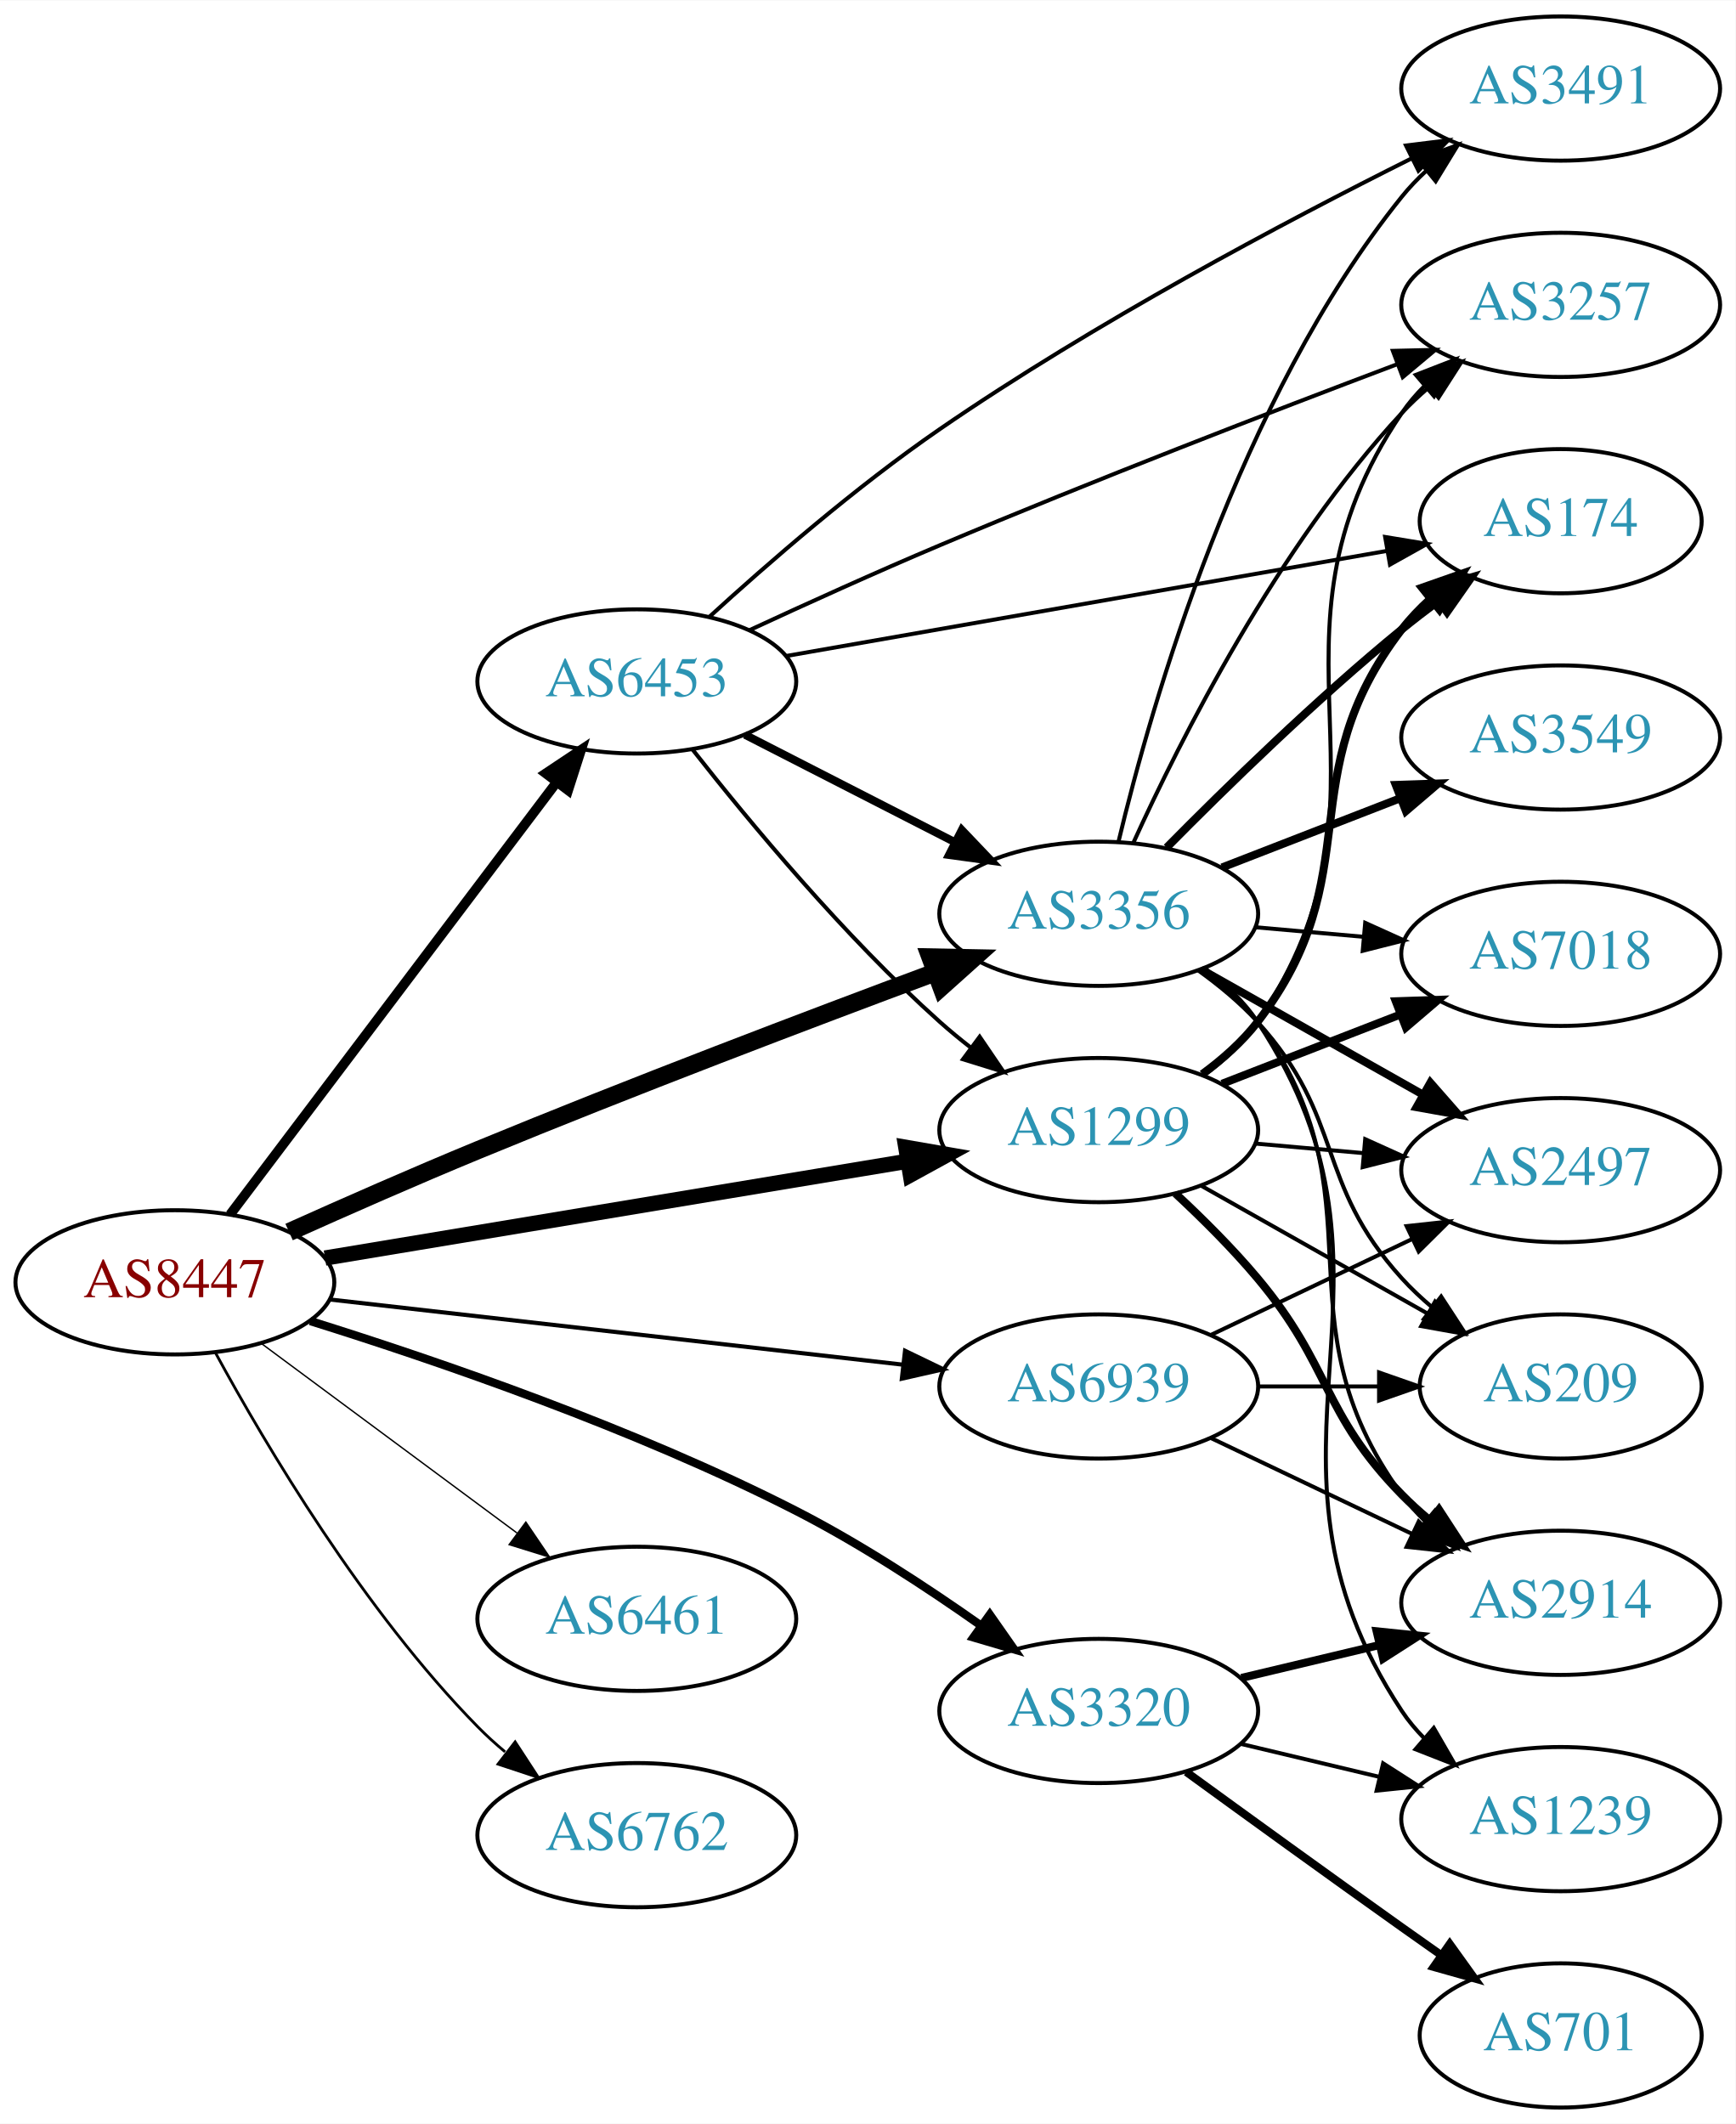
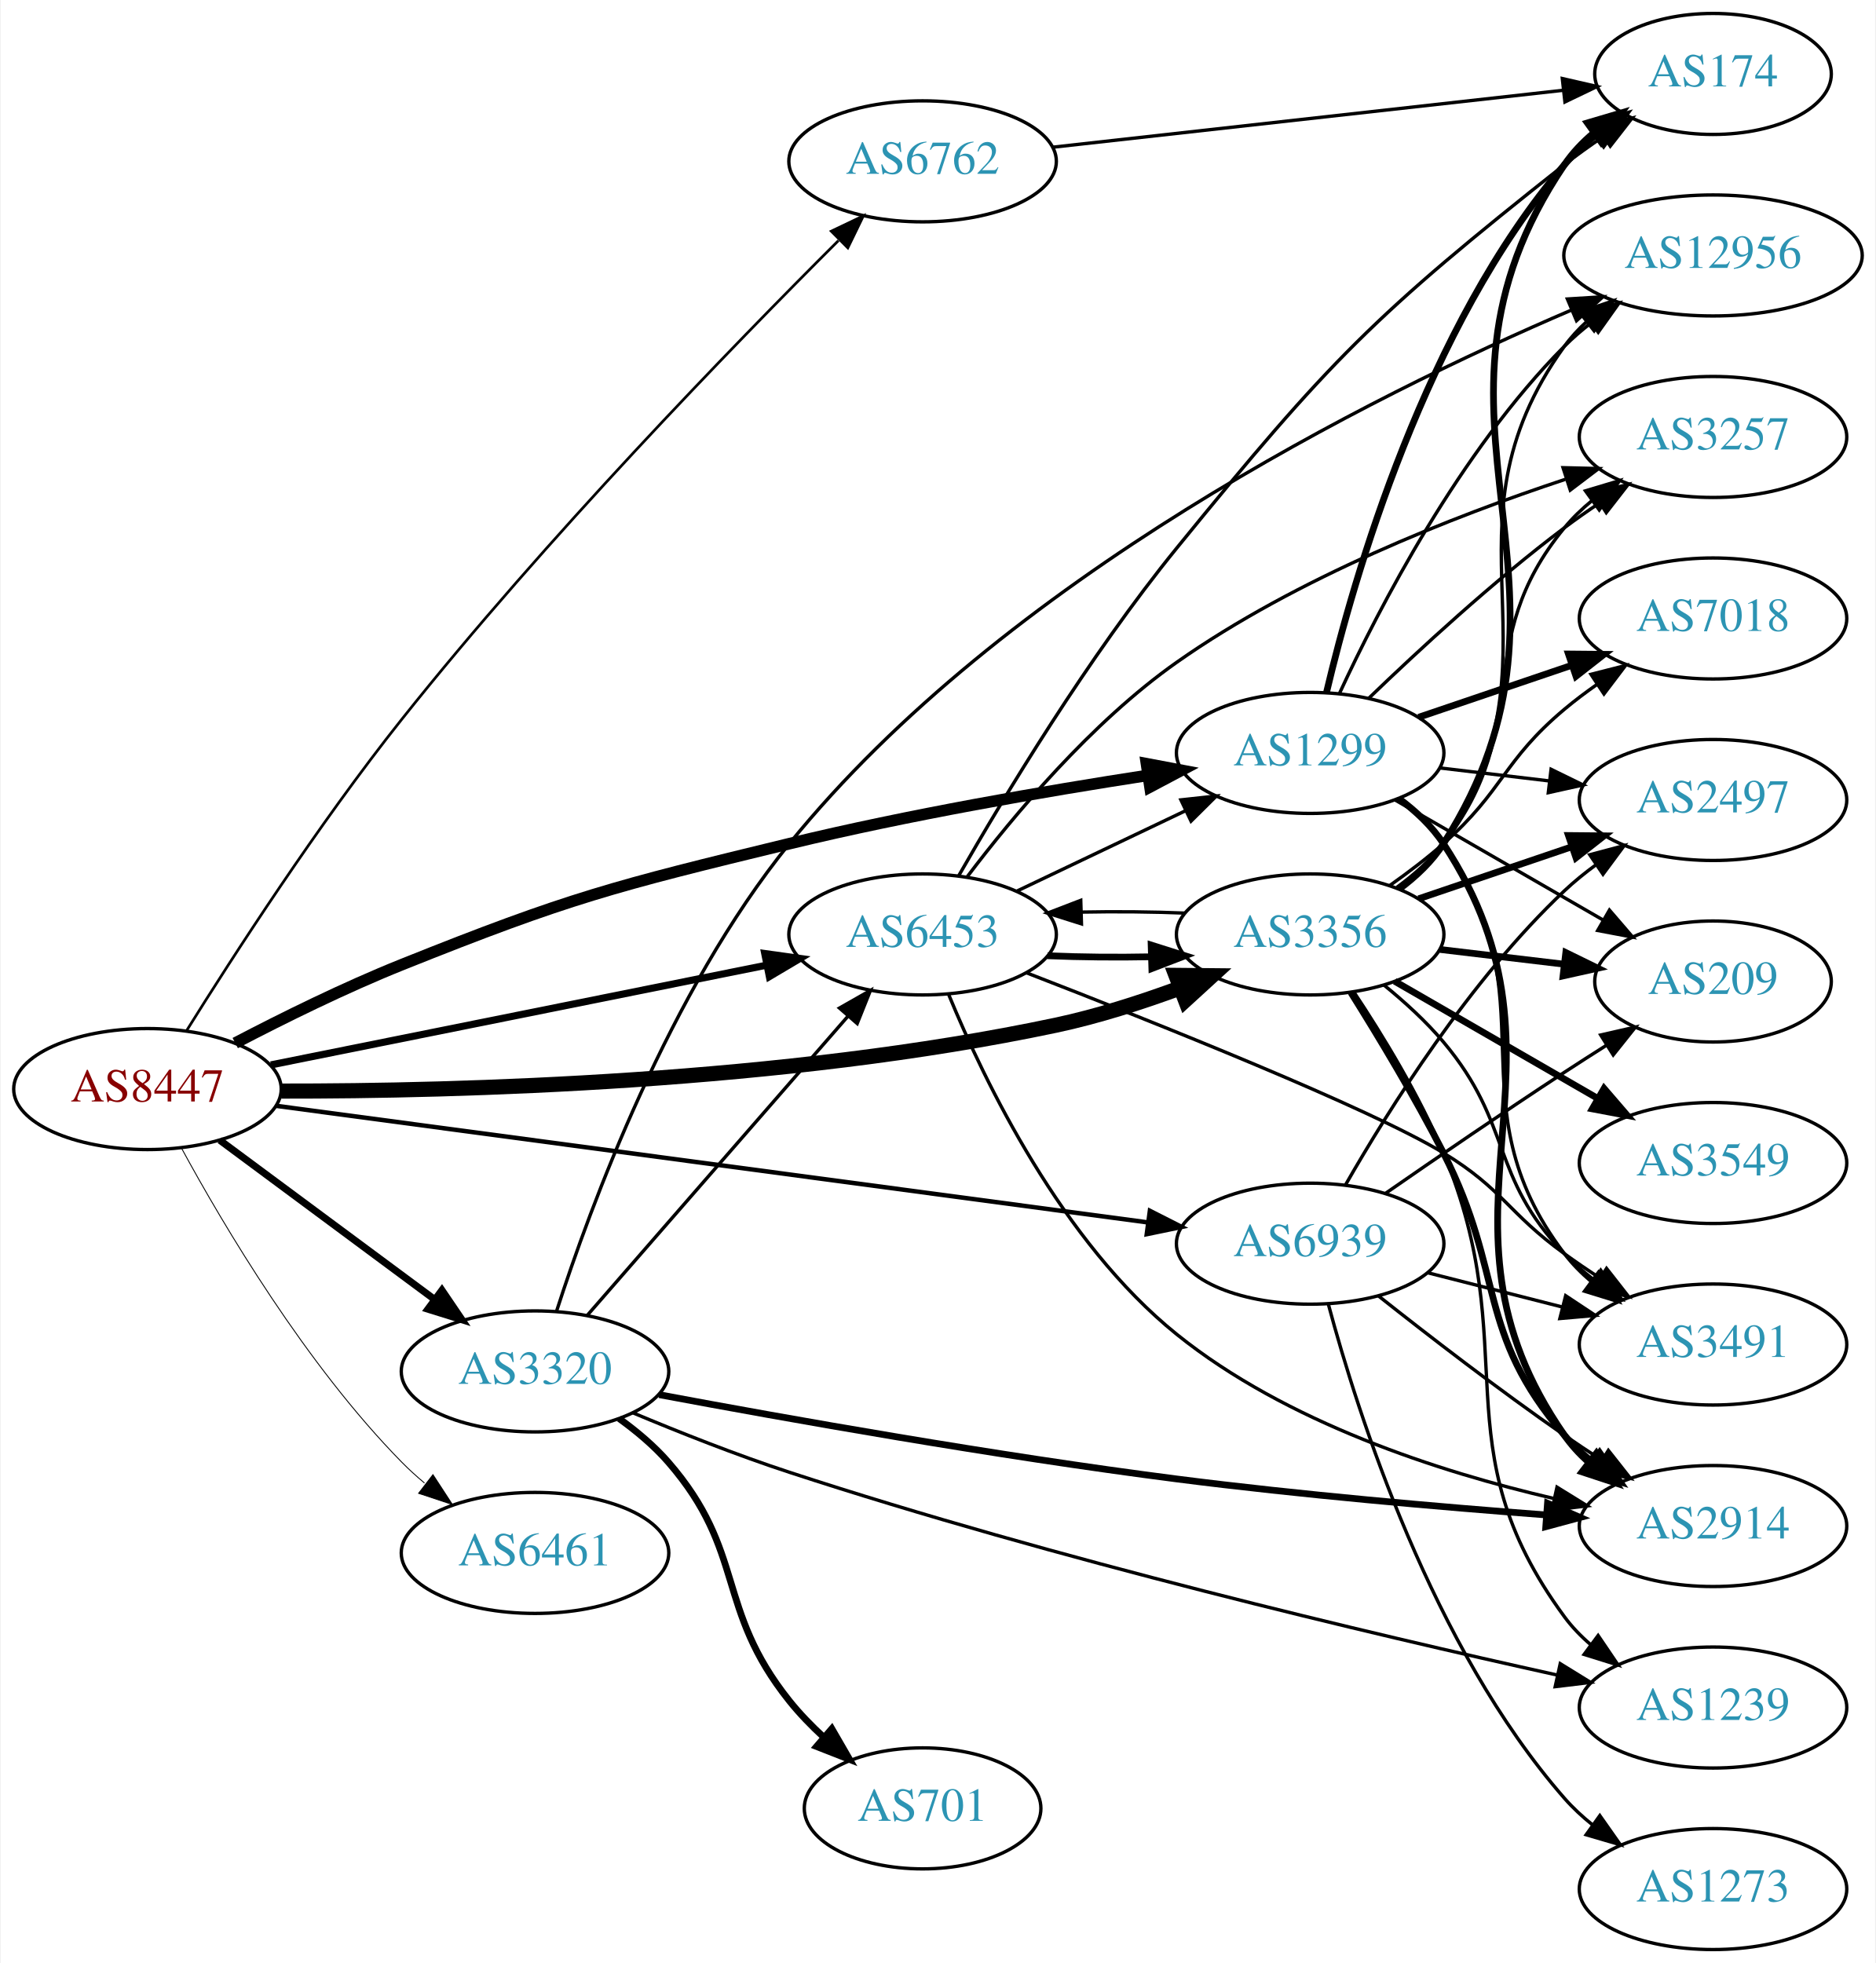
- <svg xmlns="http://www.w3.org/2000/svg" xmlns:xlink="http://www.w3.org/1999/xlink" width="433pt" height="530pt" viewBox="0.00 0.00 433.17 530.00">
-   <g id="graph0" class="graph" transform="scale(1 1) rotate(0) translate(4 526)">
-     <polygon fill="white" stroke="none" points="-4,4 -4,-526 429.172,-526 429.172,4 -4,4" />
+ <svg xmlns="http://www.w3.org/2000/svg" xmlns:xlink="http://www.w3.org/1999/xlink" width="558pt" height="584pt" viewBox="0.00 0.00 557.56 584.00">
+   <g id="graph0" class="graph" transform="scale(1 1) rotate(0) translate(4 580)">
+     <polygon fill="white" stroke="none" points="-4,4 -4,-580 553.564,-580 553.564,4 -4,4" />
    <g id="node1" class="node">
      <g id="a_node1">
        <a xlink:href="/asn/8447" xlink:title="AS8447 ~ A1 Telekom Austria AG [AT]">
-           <ellipse fill="#ffffff" stroke="black" cx="39.647" cy="-206" rx="39.794" ry="18" />
-           <text text-anchor="middle" x="39.647" y="-202.3" font-family="Times,serif" font-size="14.00" fill="#880000">AS8447</text>
+           <ellipse fill="#ffffff" stroke="black" cx="39.647" cy="-256" rx="39.794" ry="18" />
+           <text text-anchor="middle" x="39.647" y="-252.3" font-family="Times,serif" font-size="14.00" fill="#880000">AS8447</text>
        </a>
      </g>
    </g>
    <g id="node2" class="node">
      <g id="a_node2">
        <a xlink:href="/asn/1299" xlink:title="AS1299 ~ Telia Carrier [EU]">
-           <ellipse fill="#ffffff" stroke="black" cx="270.232" cy="-244" rx="39.794" ry="18" />
-           <text text-anchor="middle" x="270.232" y="-240.3" font-family="Times,serif" font-size="14.00" fill="#2c94b3">AS1299</text>
+           <ellipse fill="#ffffff" stroke="black" cx="385.525" cy="-356" rx="39.794" ry="18" />
+           <text text-anchor="middle" x="385.525" y="-352.3" font-family="Times,serif" font-size="14.00" fill="#2c94b3">AS1299</text>
        </a>
      </g>
    </g>
    <g id="edge1" class="edge">
-       <path fill="none" stroke="black" stroke-width="3.808" d="M77.119,-212.063C116.561,-218.62 179.55,-229.091 222.572,-236.243" />
-       <polygon fill="black" stroke="black" stroke-width="3.808" points="222.072,-239.708 232.511,-237.895 223.22,-232.803 222.072,-239.708" />
+       <path fill="none" stroke="black" stroke-width="3.441" d="M65.758,-269.685C80.031,-277.147 98.378,-286.216 115.293,-293 165.117,-312.982 178.42,-316.337 230.586,-329 266.002,-337.597 306.631,-344.606 337.254,-349.326" />
+       <polygon fill="black" stroke="black" stroke-width="3.441" points="336.822,-352.8 347.233,-350.838 337.87,-345.879 336.822,-352.8" />
    </g>
    <g id="node3" class="node">
      <g id="a_node3">
        <a xlink:href="/asn/3320" xlink:title="AS3320 ~ DTAG [DE]">
-           <ellipse fill="#ffffff" stroke="black" cx="270.232" cy="-99" rx="39.794" ry="18" />
-           <text text-anchor="middle" x="270.232" y="-95.3" font-family="Times,serif" font-size="14.00" fill="#2c94b3">AS3320</text>
+           <ellipse fill="#ffffff" stroke="black" cx="154.939" cy="-172" rx="39.794" ry="18" />
+           <text text-anchor="middle" x="154.939" y="-168.3" font-family="Times,serif" font-size="14.00" fill="#2c94b3">AS3320</text>
        </a>
      </g>
    </g>
    <g id="edge2" class="edge">
-       <path fill="none" stroke="black" stroke-width="2.077" d="M73.424,-196.344C105.248,-186.399 154.489,-169.489 194.586,-149 210.537,-140.849 227.2,-129.949 240.724,-120.406" />
-       <polygon fill="black" stroke="black" stroke-width="2.077" points="243.041,-123.051 249.12,-114.374 238.957,-117.367 243.041,-123.051" />
+       <path fill="none" stroke="black" stroke-width="2.118" d="M61.163,-240.788C79.017,-227.55 105.09,-208.219 125.053,-193.417" />
+       <polygon fill="black" stroke="black" stroke-width="2.118" points="127.244,-196.15 133.193,-187.382 123.075,-190.527 127.244,-196.15" />
    </g>
    <g id="node4" class="node">
      <g id="a_node4">
        <a xlink:href="/asn/3356" xlink:title="AS3356 ~ Level 3 Parent, LLC [US]">
-           <ellipse fill="#ffffff" stroke="black" cx="270.232" cy="-298" rx="39.794" ry="18" />
-           <text text-anchor="middle" x="270.232" y="-294.3" font-family="Times,serif" font-size="14.00" fill="#2c94b3">AS3356</text>
+           <ellipse fill="#ffffff" stroke="black" cx="385.525" cy="-302" rx="39.794" ry="18" />
+           <text text-anchor="middle" x="385.525" y="-298.3" font-family="Times,serif" font-size="14.00" fill="#2c94b3">AS3356</text>
        </a>
      </g>
    </g>
    <g id="edge3" class="edge">
-       <path fill="none" stroke="black" stroke-width="4.5" d="M68.155,-218.557C82.189,-224.862 99.574,-232.518 115.293,-239 153.733,-254.852 198.12,-271.713 229.324,-283.332" />
-       <polygon fill="black" stroke="black" stroke-width="4.5" points="228.223,-287.124 238.968,-286.913 230.964,-279.741 228.223,-287.124" />
+       <path fill="none" stroke="black" stroke-width="4.5" d="M79.454,-255.399C132.2,-255.337 229.199,-257.908 309.879,-275 322.202,-277.611 335.242,-281.799 346.915,-286.106" />
+       <polygon fill="black" stroke="black" stroke-width="4.5" points="345.607,-289.821 356.354,-289.72 348.423,-282.467 345.607,-289.821" />
    </g>
    <g id="node5" class="node">
      <g id="a_node5">
        <a xlink:href="/asn/6453" xlink:title="AS6453 ~ TATA COMMUNICATIONS (AMERICA) INC [US]">
-           <ellipse fill="#ffffff" stroke="black" cx="154.939" cy="-356" rx="39.794" ry="18" />
-           <text text-anchor="middle" x="154.939" y="-352.3" font-family="Times,serif" font-size="14.00" fill="#2c94b3">AS6453</text>
+           <ellipse fill="#ffffff" stroke="black" cx="270.232" cy="-302" rx="39.794" ry="18" />
+           <text text-anchor="middle" x="270.232" y="-298.3" font-family="Times,serif" font-size="14.00" fill="#2c94b3">AS6453</text>
        </a>
      </g>
    </g>
    <g id="edge4" class="edge">
-       <path fill="none" stroke="black" stroke-width="2.423" d="M53.422,-222.915C73.311,-249.248 111.791,-300.196 134.942,-330.847" />
-       <polygon fill="black" stroke="black" stroke-width="2.423" points="132.216,-333.046 141.036,-338.916 137.802,-328.827 132.216,-333.046" />
+       <path fill="none" stroke="black" stroke-width="2.118" d="M76.363,-263.188C116.119,-271.188 180.461,-284.136 223.778,-292.853" />
+       <polygon fill="black" stroke="black" stroke-width="2.118" points="223.273,-296.321 233.767,-294.863 224.654,-289.459 223.273,-296.321" />
    </g>
    <g id="node6" class="node">
      <g id="a_node6">
        <a xlink:href="/asn/6461" xlink:title="AS6461 ~ Zayo Bandwidth [US]">
-           <ellipse fill="#ffffff" stroke="black" cx="154.939" cy="-122" rx="39.794" ry="18" />
-           <text text-anchor="middle" x="154.939" y="-118.3" font-family="Times,serif" font-size="14.00" fill="#2c94b3">AS6461</text>
+           <ellipse fill="#ffffff" stroke="black" cx="154.939" cy="-118" rx="39.794" ry="18" />
+           <text text-anchor="middle" x="154.939" y="-114.3" font-family="Times,serif" font-size="14.00" fill="#2c94b3">AS6461</text>
        </a>
      </g>
    </g>
    <g id="edge5" class="edge">
-       <path fill="none" stroke="black" stroke-width="0.346" d="M61.163,-190.788C79.017,-177.55 105.09,-158.219 125.053,-143.417" />
-       <polygon fill="black" stroke="black" stroke-width="0.346" points="127.244,-146.15 133.193,-137.382 123.075,-140.527 127.244,-146.15" />
+       <path fill="none" stroke="black" stroke-width="0.265" d="M49.783,-238.402C62.388,-215.217 86.813,-173.992 115.293,-145 117.39,-142.865 119.677,-140.789 122.055,-138.799" />
+       <polygon fill="black" stroke="black" stroke-width="0.265" points="124.573,-141.278 130.359,-132.403 120.301,-135.733 124.573,-141.278" />
    </g>
    <g id="node7" class="node">
      <g id="a_node7">
        <a xlink:href="/asn/6762" xlink:title="AS6762 ~ TELECOM ITALIA SPARKLE S.p.A. [IT]">
-           <ellipse fill="#ffffff" stroke="black" cx="154.939" cy="-68" rx="39.794" ry="18" />
-           <text text-anchor="middle" x="154.939" y="-64.3" font-family="Times,serif" font-size="14.00" fill="#2c94b3">AS6762</text>
+           <ellipse fill="#ffffff" stroke="black" cx="270.232" cy="-532" rx="39.794" ry="18" />
+           <text text-anchor="middle" x="270.232" y="-528.3" font-family="Times,serif" font-size="14.00" fill="#2c94b3">AS6762</text>
        </a>
      </g>
    </g>
    <g id="edge6" class="edge">
-       <path fill="none" stroke="black" stroke-width="0.692" d="M49.783,-188.402C62.388,-165.217 86.813,-123.992 115.293,-95 117.39,-92.865 119.677,-90.79 122.055,-88.799" />
-       <polygon fill="black" stroke="black" stroke-width="0.692" points="124.573,-91.278 130.359,-82.403 120.301,-85.733 124.573,-91.278" />
+       <path fill="none" stroke="black" stroke-width="0.794" d="M51.26,-273.337C65.086,-295.504 90.437,-334.753 115.293,-366 157.925,-419.593 213.834,-477.13 245.199,-508.416" />
+       <polygon fill="black" stroke="black" stroke-width="0.794" points="243.059,-511.224 252.621,-515.787 247.992,-506.257 243.059,-511.224" />
    </g>
    <g id="node8" class="node">
      <g id="a_node8">
        <a xlink:href="/asn/6939" xlink:title="AS6939 ~ Hurricane Electric LLC [US]">
-           <ellipse fill="#ffffff" stroke="black" cx="270.232" cy="-180" rx="39.794" ry="18" />
-           <text text-anchor="middle" x="270.232" y="-176.3" font-family="Times,serif" font-size="14.00" fill="#2c94b3">AS6939</text>
+           <ellipse fill="#ffffff" stroke="black" cx="385.525" cy="-210" rx="39.794" ry="18" />
+           <text text-anchor="middle" x="385.525" y="-206.3" font-family="Times,serif" font-size="14.00" fill="#2c94b3">AS6939</text>
        </a>
      </g>
    </g>
    <g id="edge7" class="edge">
-       <path fill="none" stroke="black" stroke-width="1.038" d="M78.393,-201.707C117.52,-197.256 178.798,-190.286 221.318,-185.45" />
-       <polygon fill="black" stroke="black" stroke-width="1.038" points="221.89,-188.908 231.43,-184.3 221.099,-181.952 221.89,-188.908" />
+       <path fill="none" stroke="black" stroke-width="1.324" d="M77.774,-251.033C140.629,-242.625 267.899,-225.601 337.109,-216.343" />
+       <polygon fill="black" stroke="black" stroke-width="1.324" points="337.845,-219.776 347.292,-214.981 336.917,-212.837 337.845,-219.776" />
    </g>
    <g id="node9" class="node">
      <g id="a_node9">
        <a xlink:href="/asn/174" xlink:title="AS174 ~ Cogent Communications [US]">
-           <ellipse fill="#ffffff" stroke="black" cx="385.525" cy="-396" rx="35.194" ry="18" />
-           <text text-anchor="middle" x="385.525" y="-392.3" font-family="Times,serif" font-size="14.00" fill="#2c94b3">AS174</text>
+           <ellipse fill="#ffffff" stroke="black" cx="505.368" cy="-558" rx="35.194" ry="18" />
+           <text text-anchor="middle" x="505.368" y="-554.3" font-family="Times,serif" font-size="14.00" fill="#2c94b3">AS174</text>
        </a>
      </g>
    </g>
    <g id="edge8" class="edge">
-       <path fill="none" stroke="black" stroke-width="2" d="M296.052,-257.966C301.134,-261.691 306.082,-266.073 309.879,-271 338.2,-307.756 317.557,-332.244 345.879,-369 347.927,-371.658 350.311,-374.157 352.869,-376.481" />
-       <polygon fill="black" stroke="black" stroke-width="2" points="350.914,-379.398 360.911,-382.904 355.282,-373.928 350.914,-379.398" />
+       <path fill="none" stroke="black" stroke-width="2" d="M390.396,-374.042C398.459,-408.08 419.838,-482.684 461.172,-531 463.953,-534.251 467.225,-537.237 470.704,-539.943" />
+       <polygon fill="black" stroke="black" stroke-width="2" points="468.85,-542.917 479.062,-545.74 472.84,-537.165 468.85,-542.917" />
    </g>
    <g id="node10" class="node">
      <g id="a_node10">
-         <a xlink:href="/asn/3257" xlink:title="AS3257 ~ GTT [DE]">
-           <ellipse fill="#ffffff" stroke="black" cx="385.525" cy="-450" rx="39.794" ry="18" />
-           <text text-anchor="middle" x="385.525" y="-446.3" font-family="Times,serif" font-size="14.00" fill="#2c94b3">AS3257</text>
+         <a xlink:href="/asn/3491" xlink:title="AS3491 ~ PCCW Global, Inc. [US]">
+           <ellipse fill="#ffffff" stroke="black" cx="505.368" cy="-180" rx="39.794" ry="18" />
+           <text text-anchor="middle" x="505.368" y="-176.3" font-family="Times,serif" font-size="14.00" fill="#2c94b3">AS3491</text>
        </a>
      </g>
    </g>
    <g id="edge9" class="edge">
-       <path fill="none" stroke="black" d="M296.498,-257.643C301.557,-261.385 306.383,-265.855 309.879,-271 348.894,-328.425 306.864,-365.575 345.879,-423 347.517,-425.412 349.448,-427.675 351.559,-429.785" />
-       <polygon fill="black" stroke="black" points="349.381,-432.528 359.259,-436.357 353.925,-427.203 349.381,-432.528" />
+       <path fill="none" stroke="black" d="M411.586,-342.213C416.655,-338.479 421.538,-334.048 425.172,-329 458.202,-283.119 426.979,-252.021 461.172,-207 463.445,-204.007 466.154,-201.263 469.092,-198.769" />
+       <polygon fill="black" stroke="black" points="471.286,-201.5 477.258,-192.749 467.132,-195.865 471.286,-201.5" />
    </g>
    <g id="node11" class="node">
      <g id="a_node11">
        <a xlink:href="/asn/7018" xlink:title="AS7018 ~ AT&amp;T Services, Inc. [US]">
-           <ellipse fill="#ffffff" stroke="black" cx="385.525" cy="-288" rx="39.794" ry="18" />
-           <text text-anchor="middle" x="385.525" y="-284.3" font-family="Times,serif" font-size="14.00" fill="#2c94b3">AS7018</text>
+           <ellipse fill="#ffffff" stroke="black" cx="505.368" cy="-396" rx="39.794" ry="18" />
+           <text text-anchor="middle" x="505.368" y="-392.3" font-family="Times,serif" font-size="14.00" fill="#2c94b3">AS7018</text>
        </a>
      </g>
    </g>
    <g id="edge10" class="edge">
-       <path fill="none" stroke="black" stroke-width="2" d="M300.999,-255.56C314.529,-260.815 330.722,-267.104 345.234,-272.74" />
-       <polygon fill="black" stroke="black" stroke-width="2" points="344.369,-276.159 354.958,-276.517 346.903,-269.634 344.369,-276.159" />
+       <path fill="none" stroke="black" stroke-width="2" d="M417.796,-366.614C431.779,-371.361 448.45,-377.019 463.412,-382.098" />
+       <polygon fill="black" stroke="black" stroke-width="2" points="462.357,-385.436 472.952,-385.336 464.607,-378.808 462.357,-385.436" />
    </g>
    <g id="node12" class="node">
      <g id="a_node12">
        <a xlink:href="/asn/2497" xlink:title="AS2497 ~ Internet Initiative Japan Inc. [JP]">
-           <ellipse fill="#ffffff" stroke="black" cx="385.525" cy="-234" rx="39.794" ry="18" />
-           <text text-anchor="middle" x="385.525" y="-230.3" font-family="Times,serif" font-size="14.00" fill="#2c94b3">AS2497</text>
+           <ellipse fill="#ffffff" stroke="black" cx="505.368" cy="-342" rx="39.794" ry="18" />
+           <text text-anchor="middle" x="505.368" y="-338.3" font-family="Times,serif" font-size="14.00" fill="#2c94b3">AS2497</text>
        </a>
      </g>
    </g>
    <g id="edge11" class="edge">
-       <path fill="none" stroke="black" d="M309.272,-240.642C317.96,-239.876 327.304,-239.051 336.353,-238.252" />
-       <polygon fill="black" stroke="black" points="336.739,-241.732 346.393,-237.366 336.124,-234.759 336.739,-241.732" />
+       <path fill="none" stroke="black" d="M424.135,-351.532C434.447,-350.307 445.764,-348.962 456.564,-347.679" />
+       <polygon fill="black" stroke="black" points="457.194,-351.129 466.711,-346.474 456.368,-344.178 457.194,-351.129" />
    </g>
    <g id="node13" class="node">
      <g id="a_node13">
        <a xlink:href="/asn/2914" xlink:title="AS2914 ~ NTT America, Inc. [US]">
-           <ellipse fill="#ffffff" stroke="black" cx="385.525" cy="-126" rx="39.794" ry="18" />
-           <text text-anchor="middle" x="385.525" y="-122.3" font-family="Times,serif" font-size="14.00" fill="#2c94b3">AS2914</text>
+           <ellipse fill="#ffffff" stroke="black" cx="505.368" cy="-126" rx="39.794" ry="18" />
+           <text text-anchor="middle" x="505.368" y="-122.3" font-family="Times,serif" font-size="14.00" fill="#2c94b3">AS2914</text>
        </a>
      </g>
    </g>
    <g id="edge12" class="edge">
-       <path fill="none" stroke="black" stroke-width="2" d="M289.364,-228.188C296.132,-221.898 303.673,-214.404 309.879,-207 328.408,-184.894 325.706,-173.617 345.879,-153 347.972,-150.861 350.255,-148.782 352.632,-146.79" />
-       <polygon fill="black" stroke="black" stroke-width="2" points="355.15,-149.268 360.931,-140.389 350.875,-143.725 355.15,-149.268" />
+       <path fill="none" stroke="black" stroke-width="2" d="M411.909,-342.436C416.962,-338.69 421.756,-334.198 425.172,-329 469.019,-262.275 415.632,-218.581 461.172,-153 463.139,-150.167 465.509,-147.571 468.115,-145.204" />
+       <polygon fill="black" stroke="black" stroke-width="2" points="470.667,-147.657 476.465,-138.79 466.402,-142.106 470.667,-147.657" />
    </g>
    <g id="node14" class="node">
      <g id="a_node14">
-         <a xlink:href="/asn/209" xlink:title="AS209 ~ CenturyLink Communications, LLC [US]">
-           <ellipse fill="#ffffff" stroke="black" cx="385.525" cy="-180" rx="35.194" ry="18" />
-           <text text-anchor="middle" x="385.525" y="-176.3" font-family="Times,serif" font-size="14.00" fill="#2c94b3">AS209</text>
+         <a xlink:href="/asn/3257" xlink:title="AS3257 ~ GTT [DE]">
+           <ellipse fill="#ffffff" stroke="black" cx="505.368" cy="-450" rx="39.794" ry="18" />
+           <text text-anchor="middle" x="505.368" y="-446.3" font-family="Times,serif" font-size="14.00" fill="#2c94b3">AS3257</text>
        </a>
      </g>
    </g>
    <g id="edge13" class="edge">
-       <path fill="none" stroke="black" d="M295.815,-230.113C312.33,-220.784 334.266,-208.392 352.193,-198.265" />
-       <polygon fill="black" stroke="black" points="354.167,-201.17 361.152,-193.204 350.724,-195.075 354.167,-201.17" />
-     </g>
-     <g id="edge14" class="edge">
-       <path fill="none" stroke="black" stroke-width="2" d="M305.84,-107.248C316.711,-109.838 328.865,-112.735 340.308,-115.462" />
-       <polygon fill="black" stroke="black" stroke-width="2" points="339.591,-118.889 350.13,-117.803 341.214,-112.08 339.591,-118.889" />
+       <path fill="none" stroke="black" d="M403.002,-372.309C417.671,-386.449 440.021,-407.086 461.172,-423 464.511,-425.512 468.089,-428.017 471.704,-430.432" />
+       <polygon fill="black" stroke="black" points="469.812,-433.376 480.111,-435.862 473.61,-427.496 469.812,-433.376" />
    </g>
    <g id="node15" class="node">
      <g id="a_node15">
-         <a xlink:href="/asn/701" xlink:title="AS701 ~ UUNET [US]">
-           <ellipse fill="#ffffff" stroke="black" cx="385.525" cy="-18" rx="35.194" ry="18" />
-           <text text-anchor="middle" x="385.525" y="-14.3" font-family="Times,serif" font-size="14.00" fill="#2c94b3">AS701</text>
-         </a>
-       </g>
-     </g>
-     <g id="edge15" class="edge">
-       <path fill="none" stroke="black" stroke-width="2" d="M292.081,-83.778C307.015,-72.909 327.628,-57.975 345.879,-45 349.089,-42.718 352.458,-40.339 355.813,-37.982" />
-       <polygon fill="black" stroke="black" stroke-width="2" points="357.841,-40.834 364.023,-32.23 353.825,-35.101 357.841,-40.834" />
+         <a xlink:href="/asn/12956" xlink:title="AS12956 ~ TELXIUS [ES]">
+           <ellipse fill="#ffffff" stroke="black" cx="505.368" cy="-504" rx="44.393" ry="18" />
+           <text text-anchor="middle" x="505.368" y="-500.3" font-family="Times,serif" font-size="14.00" fill="#2c94b3">AS12956</text>
+         </a>
+       </g>
+     </g>
+     <g id="edge14" class="edge">
+       <path fill="none" stroke="black" d="M394.268,-373.751C405.938,-398.993 430.022,-445.667 461.172,-477 463.615,-479.458 466.323,-481.796 469.156,-483.993" />
+       <polygon fill="black" stroke="black" points="467.175,-486.879 477.361,-489.796 471.217,-481.164 467.175,-486.879" />
    </g>
    <g id="node16" class="node">
      <g id="a_node16">
-         <a xlink:href="/asn/1239" xlink:title="AS1239 ~ Sprint [US]">
-           <ellipse fill="#ffffff" stroke="black" cx="385.525" cy="-72" rx="39.794" ry="18" />
-           <text text-anchor="middle" x="385.525" y="-68.3" font-family="Times,serif" font-size="14.00" fill="#2c94b3">AS1239</text>
-         </a>
-       </g>
+         <a xlink:href="/asn/209" xlink:title="AS209 ~ CenturyLink Communications, LLC [US]">
+           <ellipse fill="#ffffff" stroke="black" cx="505.368" cy="-288" rx="35.194" ry="18" />
+           <text text-anchor="middle" x="505.368" y="-284.3" font-family="Times,serif" font-size="14.00" fill="#2c94b3">AS209</text>
+         </a>
+       </g>
+     </g>
+     <g id="edge15" class="edge">
+       <path fill="none" stroke="black" d="M410.657,-342.075C428.561,-331.744 453.142,-317.559 472.637,-306.31" />
+       <polygon fill="black" stroke="black" points="474.558,-309.243 481.47,-301.213 471.059,-303.18 474.558,-309.243" />
+     </g>
+     <g id="edge20" class="edge">
+       <path fill="none" stroke="black" d="M170.519,-188.729C190.233,-211.351 225.521,-251.842 248.131,-277.786" />
+       <polygon fill="black" stroke="black" points="245.501,-280.096 254.709,-285.335 250.778,-275.497 245.501,-280.096" />
    </g>
    <g id="edge16" class="edge">
-       <path fill="none" stroke="black" d="M305.84,-90.752C316.711,-88.162 328.865,-85.265 340.308,-82.538" />
-       <polygon fill="black" stroke="black" points="341.214,-85.92 350.13,-80.197 339.591,-79.111 341.214,-85.92" />
+       <path fill="none" stroke="black" stroke-width="2" d="M191.873,-165.077C229.975,-157.941 291.98,-146.91 345.879,-140 382.556,-135.298 424.213,-131.685 455.612,-129.308" />
+       <polygon fill="black" stroke="black" stroke-width="2" points="456.131,-132.78 465.845,-128.55 455.614,-125.799 456.131,-132.78" />
    </g>
    <g id="edge17" class="edge">
-       <path fill="none" stroke="black" stroke-width="2" d="M287.182,-314.532C301.87,-329.419 324.55,-351.572 345.879,-369 348.775,-371.366 351.868,-373.748 354.995,-376.064" />
-       <polygon fill="black" stroke="black" stroke-width="2" points="353.079,-378.997 363.244,-381.986 357.162,-373.311 353.079,-378.997" />
-     </g>
-     <g id="edge19" class="edge">
-       <path fill="none" stroke="black" d="M278.866,-315.704C290.568,-341.43 314.877,-389.699 345.879,-423 347.918,-425.19 350.163,-427.306 352.513,-429.323" />
-       <polygon fill="black" stroke="black" points="350.73,-432.371 360.765,-435.769 355.039,-426.855 350.73,-432.371" />
-     </g>
-     <g id="edge23" class="edge">
-       <path fill="none" stroke="black" d="M309.272,-294.642C317.96,-293.876 327.304,-293.051 336.353,-292.252" />
-       <polygon fill="black" stroke="black" points="336.739,-295.732 346.393,-291.366 336.124,-288.759 336.739,-295.732" />
-     </g>
-     <g id="edge21" class="edge">
-       <path fill="none" stroke="black" stroke-width="2" d="M295.815,-284.113C311.998,-274.971 333.385,-262.889 351.105,-252.879" />
-       <polygon fill="black" stroke="black" stroke-width="2" points="353.005,-255.826 359.99,-247.86 349.562,-249.731 353.005,-255.826" />
-     </g>
-     <g id="edge18" class="edge">
-       <path fill="none" stroke="black" d="M296.258,-284.189C301.33,-280.455 306.221,-276.032 309.879,-271 342.118,-226.648 313.64,-197.352 345.879,-153 347.593,-150.641 349.579,-148.416 351.727,-146.334" />
-       <polygon fill="black" stroke="black" points="354.089,-148.921 359.499,-139.811 349.589,-143.559 354.089,-148.921" />
-     </g>
-     <g id="edge25" class="edge">
-       <path fill="none" stroke="black" d="M295.081,-283.851C300.327,-280.082 305.59,-275.729 309.879,-271 331.805,-246.827 323.953,-231.173 345.879,-207 348.204,-204.437 350.815,-201.984 353.554,-199.674" />
-       <polygon fill="black" stroke="black" points="355.692,-202.446 361.483,-193.574 351.423,-196.898 355.692,-202.446" />
-     </g>
-     <g id="edge20" class="edge">
-       <path fill="none" stroke="black" d="M296.599,-284.425C301.652,-280.679 306.451,-276.191 309.879,-271 352.918,-205.828 302.839,-164.172 345.879,-99 347.486,-96.567 349.394,-94.288 351.488,-92.168" />
-       <polygon fill="black" stroke="black" points="353.856,-94.748 359.159,-85.576 349.294,-89.439 353.856,-94.748" />
+       <path fill="none" stroke="black" d="M161.377,-190.019C171.343,-220.916 194.849,-284.928 230.586,-329 294.533,-407.862 403.889,-462.335 463.196,-487.732" />
+       <polygon fill="black" stroke="black" points="462.045,-491.045 472.619,-491.703 464.763,-484.595 462.045,-491.045" />
    </g>
    <g id="node17" class="node">
      <g id="a_node17">
-         <a xlink:href="/asn/3549" xlink:title="AS3549 ~ Level 3 Parent, LLC [US]">
-           <ellipse fill="#ffffff" stroke="black" cx="385.525" cy="-342" rx="39.794" ry="18" />
-           <text text-anchor="middle" x="385.525" y="-338.3" font-family="Times,serif" font-size="14.00" fill="#2c94b3">AS3549</text>
-         </a>
-       </g>
-     </g>
-     <g id="edge22" class="edge">
-       <path fill="none" stroke="black" stroke-width="2" d="M300.999,-309.56C314.529,-314.815 330.722,-321.104 345.234,-326.74" />
-       <polygon fill="black" stroke="black" stroke-width="2" points="344.369,-330.159 354.958,-330.517 346.903,-323.634 344.369,-330.159" />
+         <a xlink:href="/asn/1239" xlink:title="AS1239 ~ Sprint [US]">
+           <ellipse fill="#ffffff" stroke="black" cx="505.368" cy="-72" rx="39.794" ry="18" />
+           <text text-anchor="middle" x="505.368" y="-68.3" font-family="Times,serif" font-size="14.00" fill="#2c94b3">AS1239</text>
+         </a>
+       </g>
+     </g>
+     <g id="edge18" class="edge">
+       <path fill="none" stroke="black" d="M183.973,-159.714C197.839,-153.9 214.922,-147.125 230.586,-142 309.654,-116.129 404.098,-93.818 458.857,-81.702" />
+       <polygon fill="black" stroke="black" points="459.919,-85.052 468.936,-79.488 458.418,-78.215 459.919,-85.052" />
    </g>
    <g id="node18" class="node">
      <g id="a_node18">
-         <a xlink:href="/asn/3491" xlink:title="AS3491 ~ PCCW Global, Inc. [US]">
-           <ellipse fill="#ffffff" stroke="black" cx="385.525" cy="-504" rx="39.794" ry="18" />
-           <text text-anchor="middle" x="385.525" y="-500.3" font-family="Times,serif" font-size="14.00" fill="#2c94b3">AS3491</text>
-         </a>
-       </g>
+         <a xlink:href="/asn/701" xlink:title="AS701 ~ UUNET [US]">
+           <ellipse fill="#ffffff" stroke="black" cx="270.232" cy="-42" rx="35.194" ry="18" />
+           <text text-anchor="middle" x="270.232" y="-38.3" font-family="Times,serif" font-size="14.00" fill="#2c94b3">AS701</text>
+         </a>
+       </g>
+     </g>
+     <g id="edge19" class="edge">
+       <path fill="none" stroke="black" stroke-width="2" d="M179.938,-157.983C185.177,-154.209 190.4,-149.82 194.586,-145 217.785,-118.288 208.498,-101.638 230.586,-74 233.621,-70.202 237.17,-66.539 240.864,-63.133" />
+       <polygon fill="black" stroke="black" stroke-width="2" points="243.231,-65.713 248.532,-56.541 238.668,-60.405 243.231,-65.713" />
+     </g>
+     <g id="edge26" class="edge">
+       <path fill="none" stroke="black" d="M348.322,-308.343C338.509,-308.75 327.749,-308.852 317.465,-308.648" />
+       <polygon fill="black" stroke="black" points="317.492,-305.147 307.391,-308.341 317.279,-312.144 317.492,-305.147" />
    </g>
    <g id="edge24" class="edge">
-       <path fill="none" stroke="black" d="M275.164,-315.991C283.389,-350.352 305.117,-426.39 345.879,-477 347.708,-479.271 349.776,-481.433 351.982,-483.471" />
-       <polygon fill="black" stroke="black" points="349.904,-486.293 359.862,-489.911 354.333,-480.873 349.904,-486.293" />
+       <path fill="none" stroke="black" stroke-width="2" d="M412.008,-315.5C417.055,-319.25 421.822,-323.759 425.172,-329 474.28,-405.84 410.114,-455.441 461.172,-531 463.567,-534.545 466.6,-537.714 469.943,-540.523" />
+       <polygon fill="black" stroke="black" stroke-width="2" points="467.993,-543.432 478.155,-546.431 472.081,-537.75 467.993,-543.432" />
+     </g>
+     <g id="edge25" class="edge">
+       <path fill="none" stroke="black" d="M407.435,-286.98C413.572,-281.992 420.014,-276.134 425.172,-270 445.927,-245.317 438.823,-230.249 461.172,-207 463.777,-204.29 466.707,-201.736 469.783,-199.361" />
+       <polygon fill="black" stroke="black" points="471.96,-202.109 478.143,-193.505 467.944,-196.376 471.96,-202.109" />
+     </g>
+     <g id="edge23" class="edge">
+       <path fill="none" stroke="black" d="M409.252,-316.589C414.652,-320.4 420.266,-324.663 425.172,-329 443.092,-344.841 442.853,-353.623 461.172,-369 464.209,-371.55 467.508,-374.035 470.884,-376.399" />
+       <polygon fill="black" stroke="black" points="469.058,-379.388 479.326,-381.998 472.926,-373.554 469.058,-379.388" />
+     </g>
+     <g id="edge27" class="edge">
+       <path fill="none" stroke="black" stroke-width="2" d="M417.796,-312.614C431.779,-317.361 448.45,-323.019 463.412,-328.098" />
+       <polygon fill="black" stroke="black" stroke-width="2" points="462.357,-331.436 472.952,-331.336 464.607,-324.808 462.357,-331.436" />
+     </g>
+     <g id="edge21" class="edge">
+       <path fill="none" stroke="black" stroke-width="2" d="M397.662,-284.696C405.752,-271.797 416.718,-253.616 425.172,-237 443.591,-200.799 434.742,-183.842 461.172,-153 463.618,-150.146 466.442,-147.495 469.452,-145.06" />
+       <polygon fill="black" stroke="black" stroke-width="2" points="471.639,-147.797 477.719,-139.12 467.555,-142.112 471.639,-147.797" />
+     </g>
+     <g id="edge31" class="edge">
+       <path fill="none" stroke="black" d="M411.295,-316.005C416.379,-319.728 421.342,-324.099 425.172,-329 452.72,-364.249 432.731,-388.467 461.172,-423 463.561,-425.901 466.348,-428.583 469.334,-431.039" />
+       <polygon fill="black" stroke="black" points="467.417,-433.972 477.568,-437.006 471.524,-428.304 467.417,-433.972" />
+     </g>
+     <g id="edge28" class="edge">
+       <path fill="none" stroke="black" d="M411.768,-315.659C416.828,-319.4 421.661,-323.865 425.172,-329 463.384,-384.88 421.542,-422.116 461.172,-477 463.087,-479.653 465.352,-482.103 467.824,-484.353" />
+       <polygon fill="black" stroke="black" points="465.683,-487.123 475.722,-490.509 469.986,-481.601 465.683,-487.123" />
+     </g>
+     <g id="edge29" class="edge">
+       <path fill="none" stroke="black" stroke-width="2" d="M424.135,-297.532C435.805,-296.145 448.764,-294.606 460.803,-293.176" />
+       <polygon fill="black" stroke="black" stroke-width="2" points="461.574,-296.609 471.091,-291.953 460.748,-289.658 461.574,-296.609" />
    </g>
    <g id="edge30" class="edge">
-       <path fill="none" stroke="black" d="M168.891,-338.949C182.991,-320.971 206.731,-292.348 230.586,-271 233.026,-268.817 235.646,-266.657 238.332,-264.566" />
-       <polygon fill="black" stroke="black" points="240.511,-267.308 246.468,-258.546 236.347,-261.68 240.511,-267.308" />
-     </g>
-     <g id="edge26" class="edge">
-       <path fill="none" stroke="black" stroke-width="2" d="M181.931,-342.694C197.475,-334.736 217.426,-324.522 234.331,-315.868" />
-       <polygon fill="black" stroke="black" stroke-width="2" points="236.055,-318.917 243.362,-311.244 232.865,-312.686 236.055,-318.917" />
-     </g>
-     <g id="edge28" class="edge">
-       <path fill="none" stroke="black" d="M192.16,-362.338C232.95,-369.476 299.156,-381.061 342.271,-388.606" />
-       <polygon fill="black" stroke="black" points="341.717,-392.062 352.171,-390.338 342.924,-385.167 341.717,-392.062" />
-     </g>
-     <g id="edge29" class="edge">
-       <path fill="none" stroke="black" d="M183.078,-368.801C197.168,-375.335 214.712,-383.297 230.586,-390 268.975,-406.209 313.369,-423.344 344.589,-435.134" />
-       <polygon fill="black" stroke="black" points="343.646,-438.519 354.238,-438.766 346.112,-431.967 343.646,-438.519" />
-     </g>
-     <g id="edge27" class="edge">
-       <path fill="none" stroke="black" d="M172.957,-372.042C187.605,-385.429 209.631,-404.58 230.586,-419 269.041,-445.464 316.477,-470.639 348.447,-486.623" />
-       <polygon fill="black" stroke="black" points="346.924,-489.775 357.438,-491.081 350.033,-483.503 346.924,-489.775" />
+       <path fill="none" stroke="black" d="M398.594,-284.774C407.036,-272.064 418.035,-254.08 425.172,-237 449.61,-178.514 423.641,-150.08 461.172,-99 463.397,-95.971 466.074,-93.204 468.992,-90.695" />
+       <polygon fill="black" stroke="black" points="471.187,-93.424 477.131,-84.653 467.015,-87.803 471.187,-93.424" />
+     </g>
+     <g id="node19" class="node">
+       <g id="a_node19">
+         <a xlink:href="/asn/3549" xlink:title="AS3549 ~ Level 3 Parent, LLC [US]">
+           <ellipse fill="#ffffff" stroke="black" cx="505.368" cy="-234" rx="39.794" ry="18" />
+           <text text-anchor="middle" x="505.368" y="-230.3" font-family="Times,serif" font-size="14.00" fill="#2c94b3">AS3549</text>
+         </a>
+       </g>
+     </g>
+     <g id="edge22" class="edge">
+       <path fill="none" stroke="black" stroke-width="2" d="M410.657,-288.075C428.096,-278.012 451.87,-264.293 471.108,-253.192" />
+       <polygon fill="black" stroke="black" stroke-width="2" points="472.952,-256.17 479.864,-248.14 469.453,-250.107 472.952,-256.17" />
+     </g>
+     <g id="edge32" class="edge">
+       <path fill="none" stroke="black" d="M298.369,-314.934C313.363,-322.081 332.184,-331.052 348.407,-338.785" />
+       <polygon fill="black" stroke="black" points="347.077,-342.028 357.61,-343.171 350.089,-335.709 347.077,-342.028" />
+     </g>
+     <g id="edge36" class="edge">
+       <path fill="none" stroke="black" stroke-width="2" d="M307.391,-295.659C317.201,-295.25 327.96,-295.148 338.246,-295.351" />
+       <polygon fill="black" stroke="black" stroke-width="2" points="338.221,-298.852 348.322,-295.657 338.433,-291.855 338.221,-298.852" />
+     </g>
+     <g id="edge34" class="edge">
+       <path fill="none" stroke="black" d="M281.023,-319.552C294.353,-342.82 319.577,-384.7 345.879,-417 391.38,-472.879 404.653,-486.296 461.172,-531 464.781,-533.855 468.707,-536.664 472.673,-539.329" />
+       <polygon fill="black" stroke="black" points="471.007,-542.419 481.309,-544.893 474.799,-536.535 471.007,-542.419" />
    </g>
    <g id="edge33" class="edge">
-       <path fill="none" stroke="black" d="M298.369,-192.934C313.363,-200.081 332.184,-209.052 348.407,-216.785" />
-       <polygon fill="black" stroke="black" points="347.077,-220.028 357.61,-221.171 350.089,-213.709 347.077,-220.028" />
-     </g>
-     <g id="edge31" class="edge">
-       <path fill="none" stroke="black" d="M298.369,-167.066C313.363,-159.919 332.184,-150.948 348.407,-143.215" />
-       <polygon fill="black" stroke="black" points="350.089,-146.291 357.61,-138.829 347.077,-139.972 350.089,-146.291" />
-     </g>
-     <g id="edge32" class="edge">
-       <path fill="none" stroke="black" d="M309.905,-180C319.61,-180 330.101,-180 340.064,-180" />
-       <polygon fill="black" stroke="black" points="340.2,-183.5 350.2,-180 340.2,-176.5 340.2,-183.5" />
+       <path fill="none" stroke="black" d="M301.203,-290.562C339.517,-275.731 403.493,-250.206 425.172,-237 442.959,-226.165 444.302,-219.215 461.172,-207 464.556,-204.549 468.163,-202.084 471.795,-199.692" />
+       <polygon fill="black" stroke="black" points="473.693,-202.632 480.221,-194.287 469.914,-196.74 473.693,-202.632" />
+     </g>
+     <g id="edge35" class="edge">
+       <path fill="none" stroke="black" d="M278.022,-284.043C288.673,-258.178 311.687,-210.531 345.879,-183 378.387,-156.824 423.914,-142.118 457.837,-134.229" />
+       <polygon fill="black" stroke="black" points="458.954,-137.566 467.965,-131.994 457.446,-130.731 458.954,-137.566" />
+     </g>
+     <g id="edge37" class="edge">
+       <path fill="none" stroke="black" d="M283.535,-319.202C297.093,-337.131 320.385,-365.065 345.879,-383 381.528,-408.079 428.024,-426.335 461.423,-437.399" />
+       <polygon fill="black" stroke="black" points="460.749,-440.859 471.341,-440.601 462.9,-434.198 460.749,-440.859" />
+     </g>
+     <g id="edge38" class="edge">
+       <path fill="none" stroke="black" d="M308.949,-536.206C350.468,-540.837 417.111,-548.269 460.821,-553.143" />
+       <polygon fill="black" stroke="black" points="460.54,-556.634 470.866,-554.264 461.316,-549.677 460.54,-556.634" />
+     </g>
+     <g id="edge42" class="edge">
+       <path fill="none" stroke="black" d="M420.61,-201.323C433.069,-198.151 447.341,-194.518 460.531,-191.16" />
+       <polygon fill="black" stroke="black" points="461.532,-194.517 470.36,-188.658 459.805,-187.733 461.532,-194.517" />
+     </g>
+     <g id="edge43" class="edge">
+       <path fill="none" stroke="black" d="M396.097,-227.587C408.822,-249.841 433.011,-288.464 461.172,-315 464.058,-317.72 467.259,-320.315 470.575,-322.746" />
+       <polygon fill="black" stroke="black" points="468.704,-325.707 478.943,-328.429 472.636,-319.915 468.704,-325.707" />
+     </g>
+     <g id="edge39" class="edge">
+       <path fill="none" stroke="black" d="M405.8,-194.489C420.659,-182.727 441.865,-166.362 461.172,-153 464.69,-150.565 468.42,-148.087 472.158,-145.668" />
+       <polygon fill="black" stroke="black" points="474.231,-148.497 480.795,-140.18 470.477,-142.589 474.231,-148.497" />
+     </g>
+     <g id="edge40" class="edge">
+       <path fill="none" stroke="black" d="M407.928,-224.963C422.768,-235.254 443.043,-249.148 461.172,-261 465.215,-263.643 469.5,-266.388 473.739,-269.07" />
+       <polygon fill="black" stroke="black" points="471.953,-272.082 482.283,-274.436 475.676,-266.154 471.953,-272.082" />
+     </g>
+     <g id="node20" class="node">
+       <g id="a_node20">
+         <a xlink:href="/asn/1273" xlink:title="AS1273 ~ Vodafone Group PLC [EU]">
+           <ellipse fill="#ffffff" stroke="black" cx="505.368" cy="-18" rx="39.794" ry="18" />
+           <text text-anchor="middle" x="505.368" y="-14.3" font-family="Times,serif" font-size="14.00" fill="#2c94b3">AS1273</text>
+         </a>
+       </g>
+     </g>
+     <g id="edge41" class="edge">
+       <path fill="none" stroke="black" d="M390.942,-191.978C399.662,-159.441 421.745,-90.088 461.172,-45 463.646,-42.171 466.489,-39.536 469.511,-37.111" />
+       <polygon fill="black" stroke="black" points="471.697,-39.85 477.794,-31.186 467.624,-34.157 471.697,-39.85" />
    </g>
  </g>
</svg>
